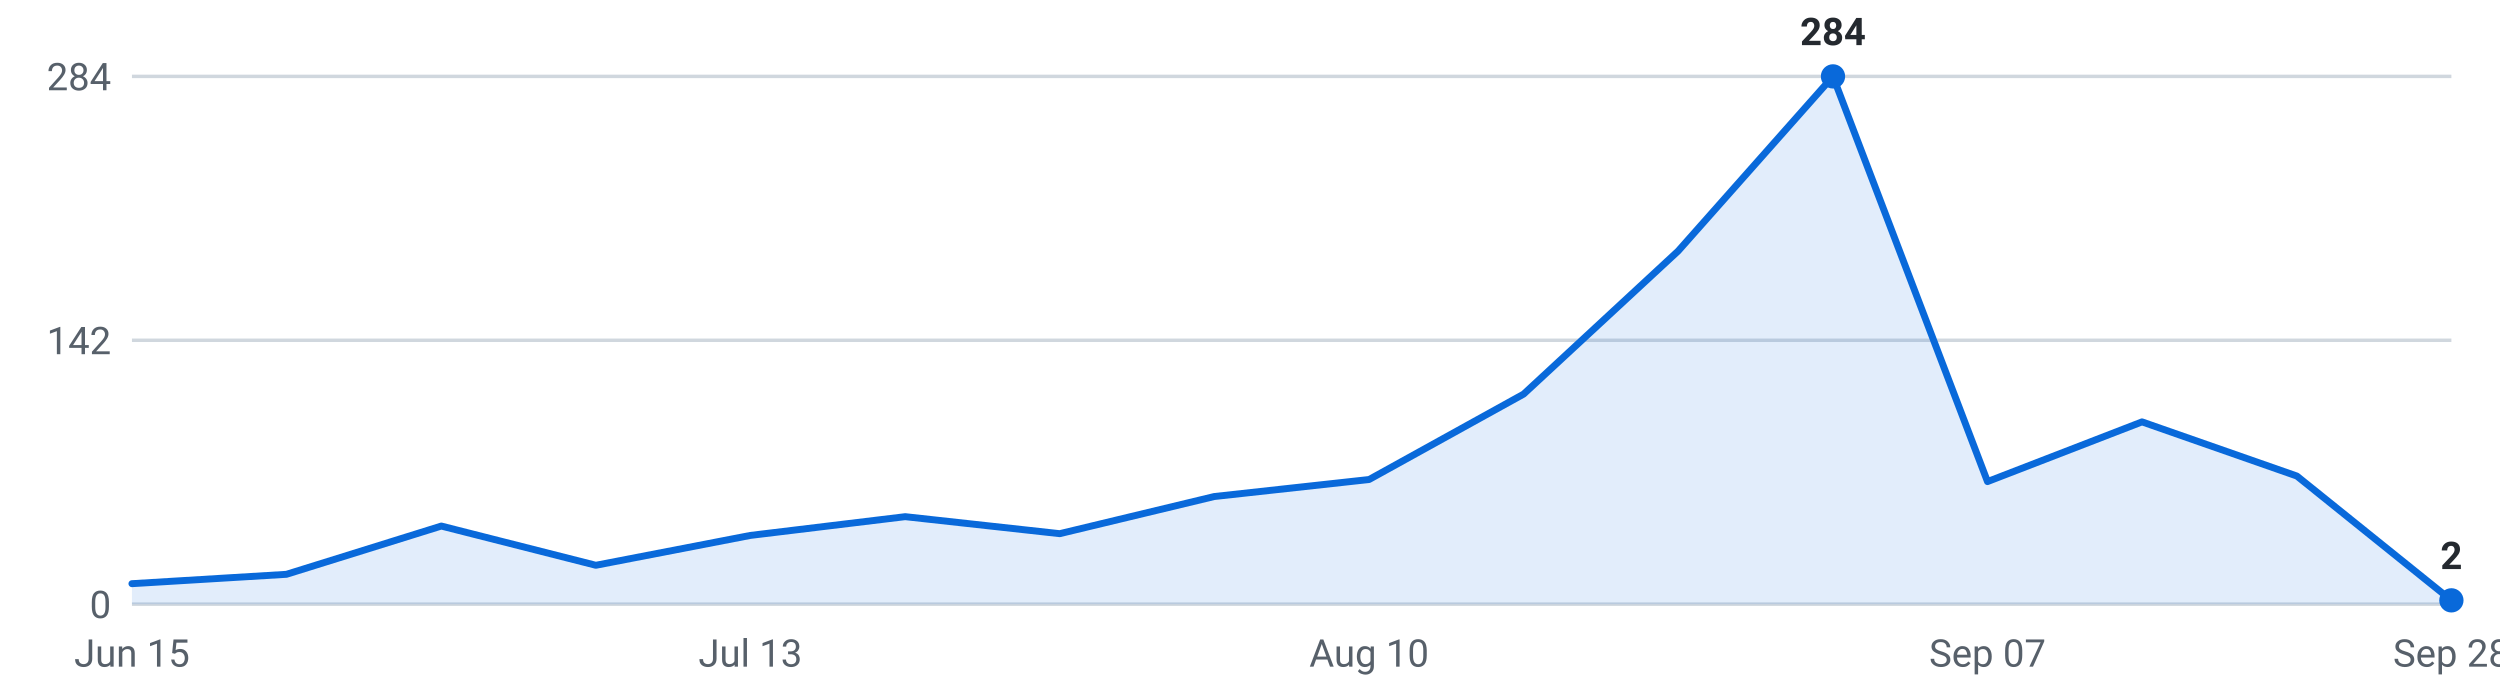
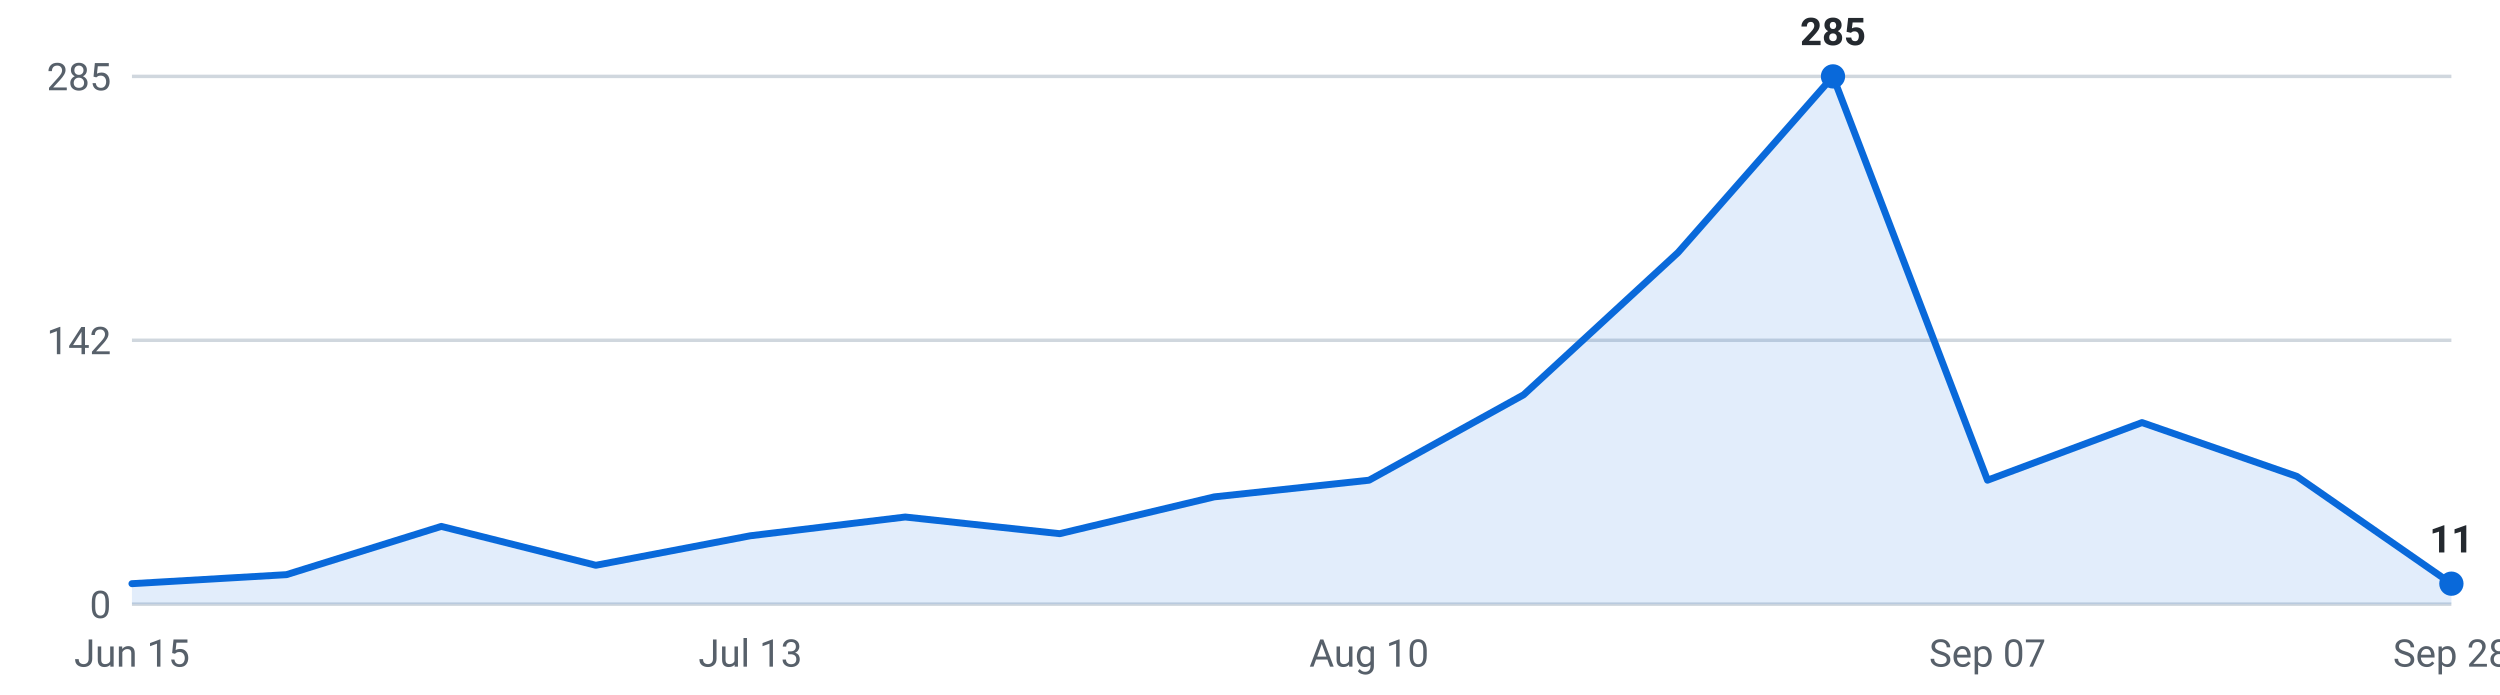
<svg xmlns="http://www.w3.org/2000/svg" viewBox="0 0 720 200" width="720" height="200" role="img" aria-label="Internships posted per week, last 16 weeks">
  <g font-family="-apple-system,Segoe UI,Roboto,sans-serif" font-size="11">
    <line x1="38" y1="174.0" x2="706" y2="174.0" stroke="#d0d7de" stroke-width="1" />
    <text x="32" y="178.0" text-anchor="end" fill="#57606a">0</text>
    <line x1="38" y1="98.0" x2="706" y2="98.0" stroke="#d0d7de" stroke-width="1" />
    <text x="32" y="102.0" text-anchor="end" fill="#57606a">142</text>
    <line x1="38" y1="22.0" x2="706" y2="22.0" stroke="#d0d7de" stroke-width="1" />
-     <text x="32" y="26.0" text-anchor="end" fill="#57606a">284</text>
-     <path d="M38.0,174 L38.0,168.1 L82.5,165.4 L127.1,151.5 L171.6,162.8 L216.1,154.2 L260.7,148.8 L305.2,153.7 L349.7,143.0 L394.3,138.1 L438.8,113.5 L483.3,72.3 L527.9,22.0 L572.4,138.7 L616.9,121.5 L661.5,137.1 L706.0,172.9 L706.0,174 Z" fill="#0969da" fill-opacity="0.12" />
-     <polyline points="38.0,168.1 82.5,165.4 127.1,151.5 171.6,162.8 216.1,154.2 260.7,148.8 305.2,153.7 349.7,143.0 394.3,138.1 438.8,113.5 483.3,72.3 527.9,22.0 572.4,138.7 616.9,121.5 661.5,137.1 706.0,172.9" fill="none" stroke="#0969da" stroke-width="2" stroke-linejoin="round" stroke-linecap="round" />
+     <text x="32" y="26.0" text-anchor="end" fill="#57606a">285</text>
+     <path d="M38.0,174 L38.0,168.1 L82.5,165.5 L127.1,151.6 L171.6,162.8 L216.1,154.3 L260.7,148.9 L305.2,153.7 L349.7,143.1 L394.3,138.3 L438.8,113.7 L483.3,72.7 L527.9,22.0 L572.4,138.3 L616.9,121.7 L661.5,137.2 L706.0,168.1 L706.0,174 Z" fill="#0969da" fill-opacity="0.12" />
+     <polyline points="38.0,168.1 82.5,165.5 127.1,151.6 171.6,162.8 216.1,154.3 260.7,148.9 305.2,153.7 349.7,143.1 394.3,138.3 438.8,113.7 483.3,72.7 527.9,22.0 572.4,138.3 616.9,121.7 661.5,137.2 706.0,168.1" fill="none" stroke="#0969da" stroke-width="2" stroke-linejoin="round" stroke-linecap="round" />
    <circle cx="527.9" cy="22.0" r="3.5" fill="#0969da" />
-     <text x="527.9" y="13.0" text-anchor="middle" fill="#24292f" font-weight="600">284</text>
-     <circle cx="706.0" cy="172.9" r="3.5" fill="#0969da" />
-     <text x="706.0" y="163.9" text-anchor="middle" fill="#24292f" font-weight="600">2</text>
+     <text x="527.9" y="13.0" text-anchor="middle" fill="#24292f" font-weight="600">285</text>
+     <circle cx="706.0" cy="168.1" r="3.5" fill="#0969da" />
+     <text x="706.0" y="159.1" text-anchor="middle" fill="#24292f" font-weight="600">11</text>
    <text x="38.0" y="192" text-anchor="middle" fill="#57606a">Jun 15</text>
    <text x="216.1" y="192" text-anchor="middle" fill="#57606a">Jul 13</text>
    <text x="394.3" y="192" text-anchor="middle" fill="#57606a">Aug 10</text>
    <text x="572.4" y="192" text-anchor="middle" fill="#57606a">Sep 07</text>
    <text x="706.0" y="192" text-anchor="middle" fill="#57606a">Sep 28</text>
  </g>
</svg>
